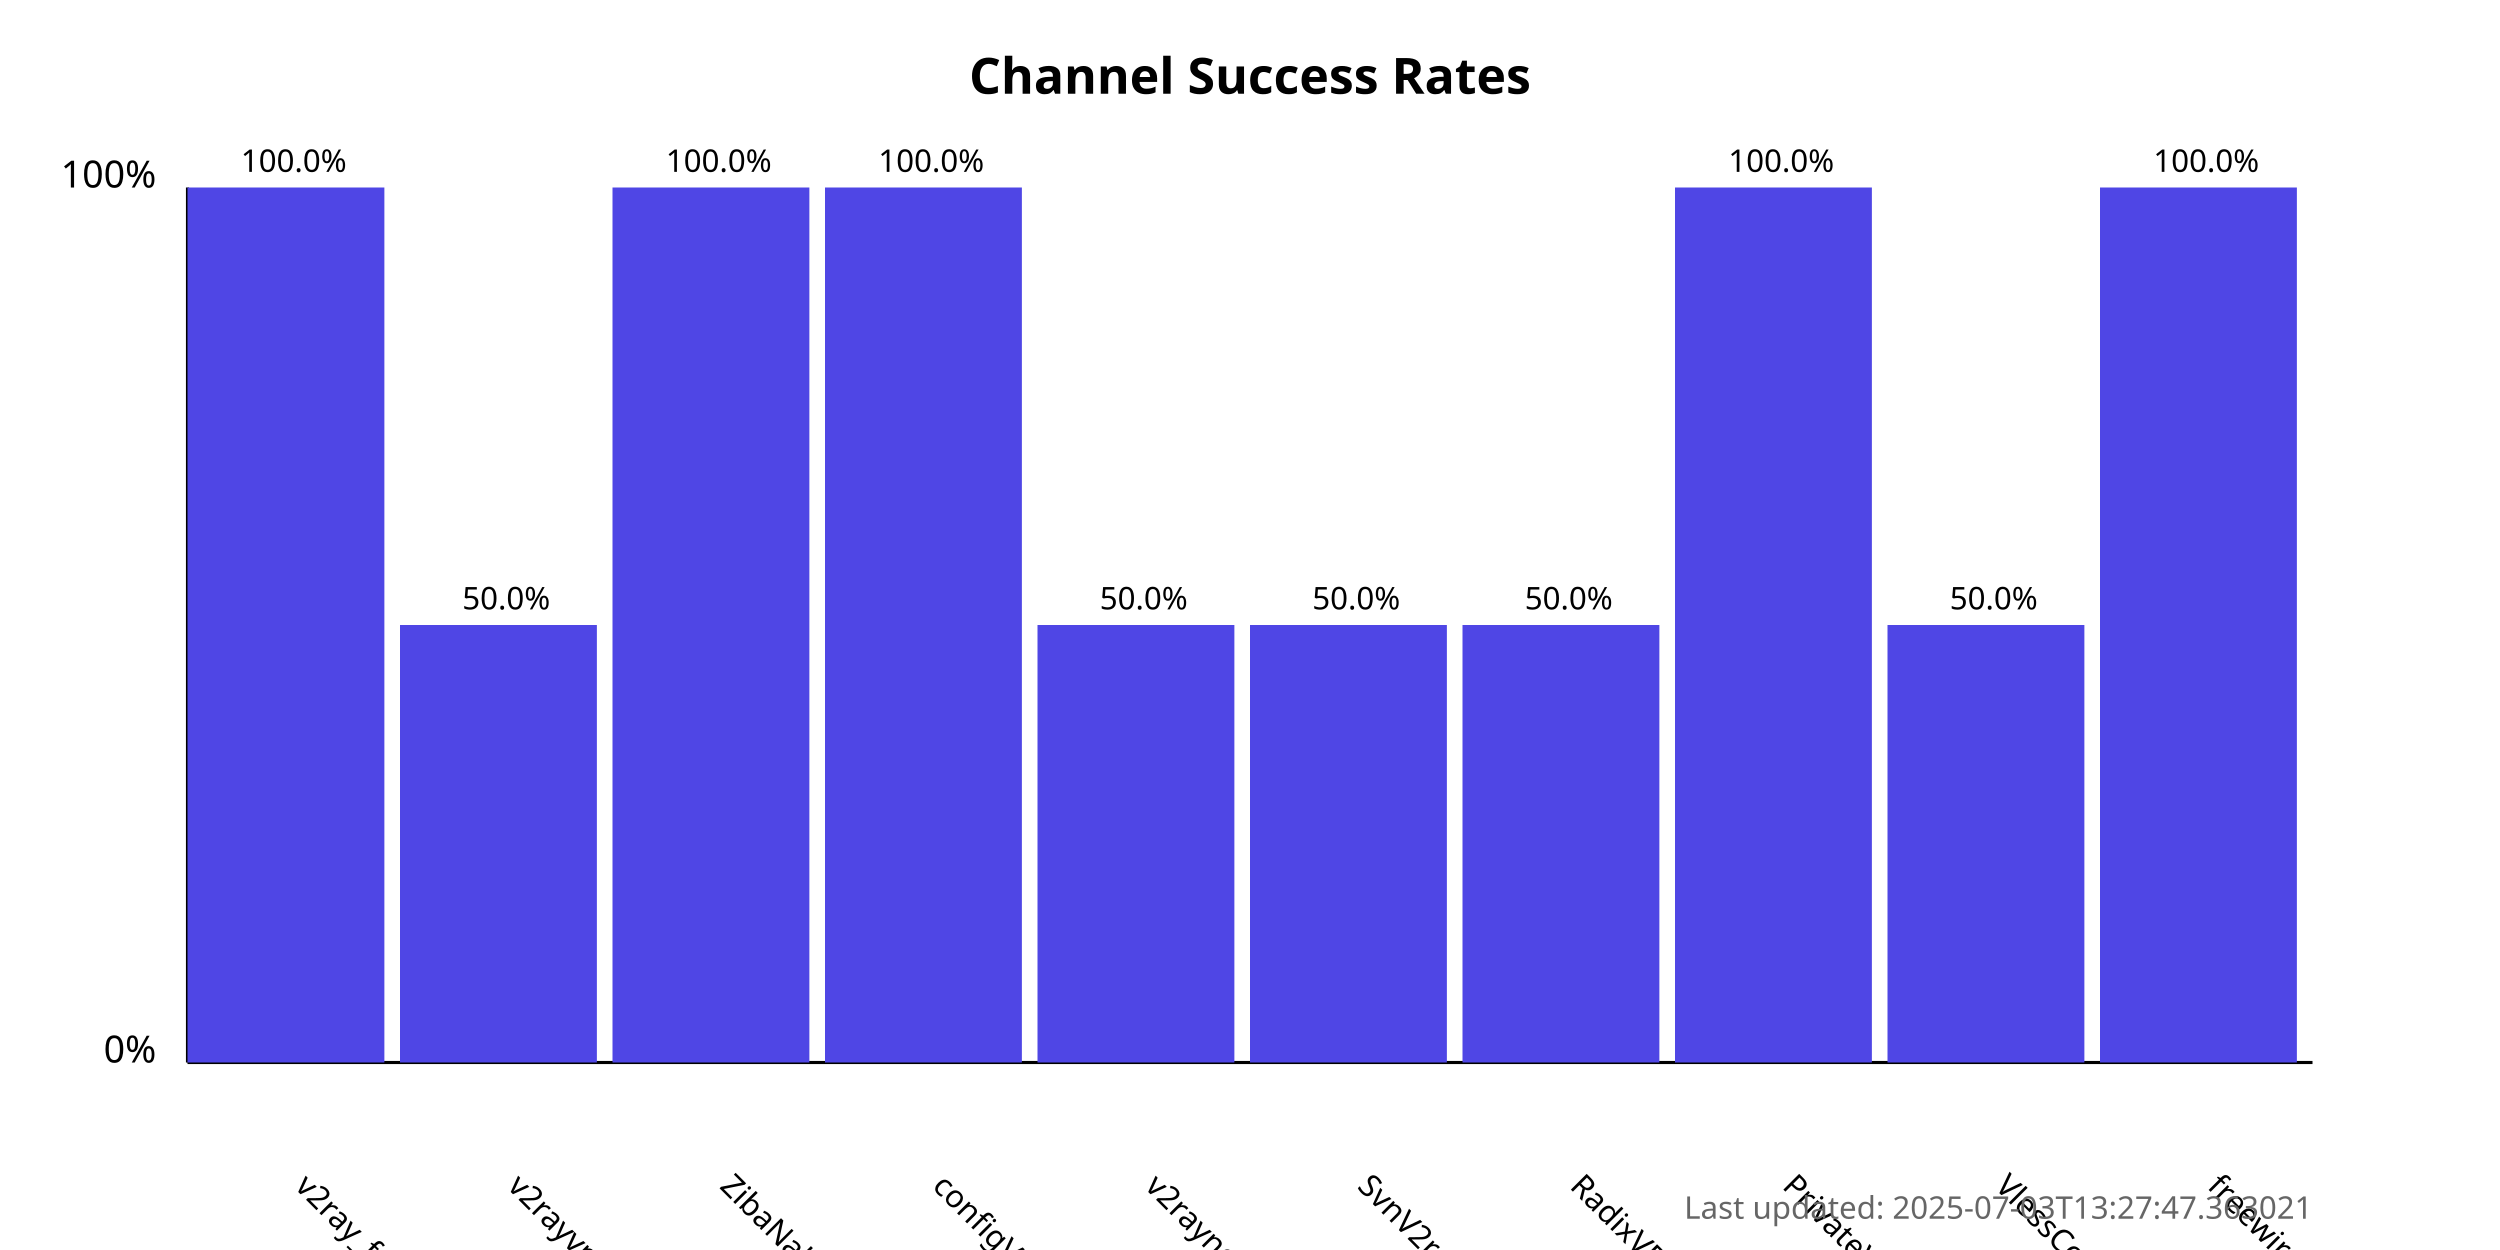
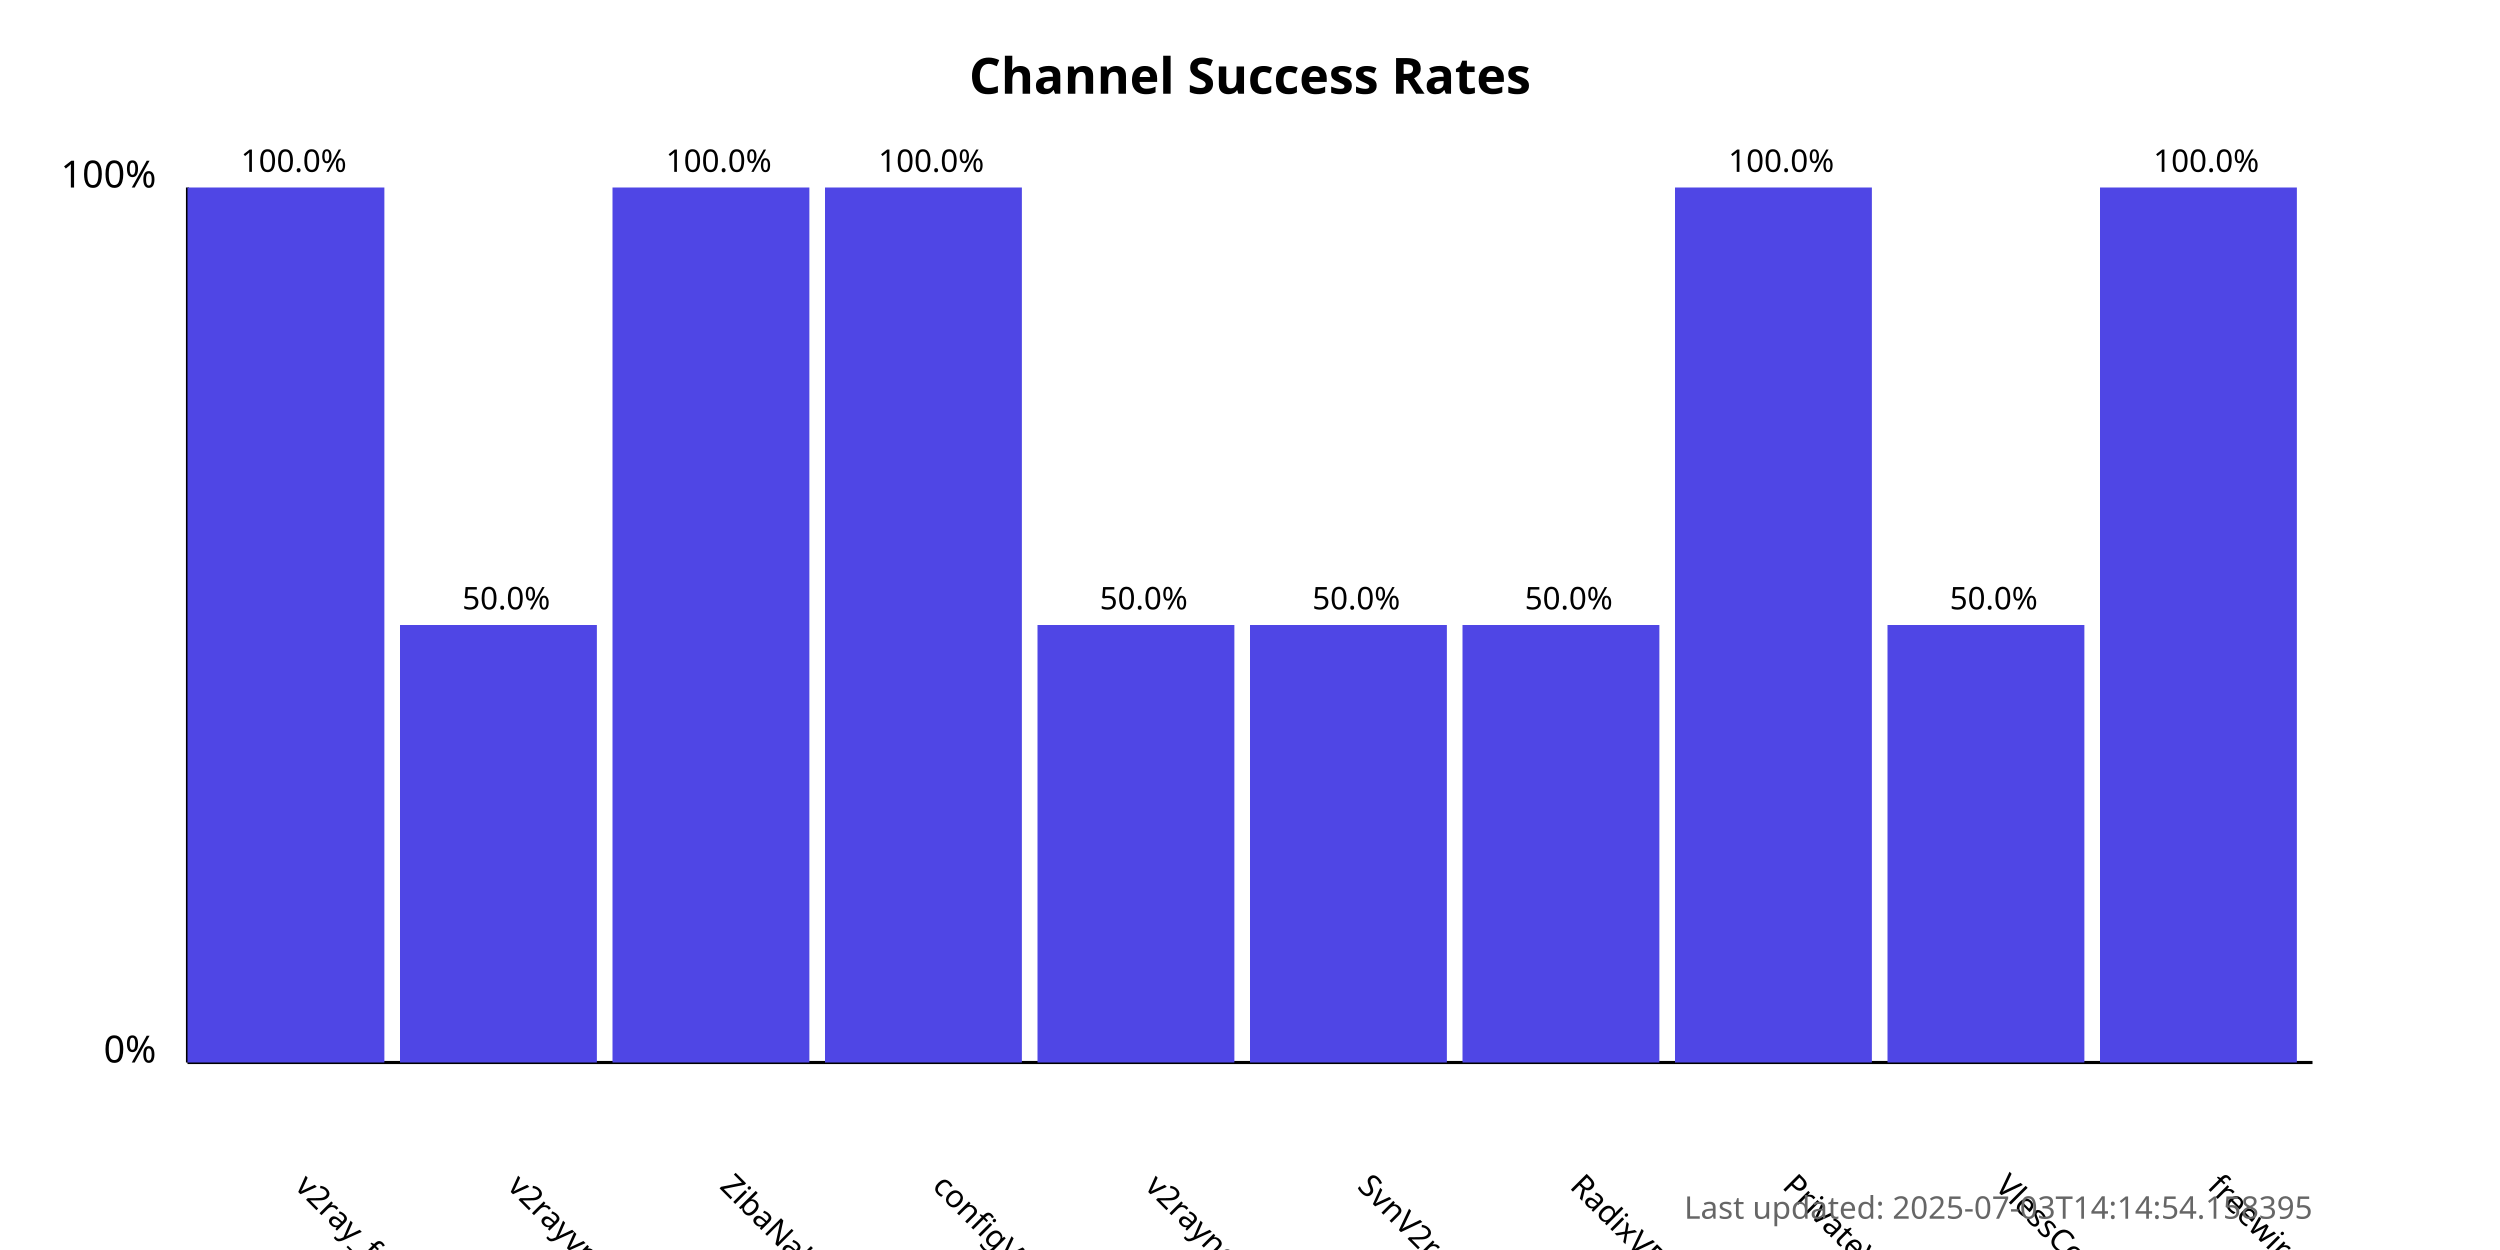
<svg xmlns="http://www.w3.org/2000/svg" width="800" height="400">
  <style>
            .chart-title { font: bold 16px sans-serif; }
            .axis-label { font: 12px sans-serif; }
            .tick-label { font: 10px sans-serif; }
            .bar { fill: #4f46e5; }
            .bar:hover { fill: #6366f1; }
            .timestamp { font: 10px sans-serif; fill: #666; }
        </style>
  <text x="400.0" y="30" text-anchor="middle" class="chart-title">
            Channel Success Rates
        </text>
  <line x1="60" y1="340" x2="60" y2="60" stroke="black" stroke-width="1" />
  <line x1="60" y1="340" x2="740" y2="340" stroke="black" stroke-width="1" />
  <text x="50" y="340" text-anchor="end" class="axis-label">0%</text>
  <text x="50" y="60" text-anchor="end" class="axis-label">100%</text>
  <g>
    <rect x="60" y="60.0" width="63.0" height="280.0" class="bar" />
    <text x="94.0" y="380" transform="rotate(45, 94.0, 380)" text-anchor="start" class="tick-label">
                v2ray_free_conf
            </text>
    <text x="94.0" y="55.0" text-anchor="middle" class="tick-label">
                100.0%
            </text>
  </g>
  <g>
    <rect x="128.0" y="200.0" width="63.0" height="140.0" class="bar" />
    <text x="162.0" y="380" transform="rotate(45, 162.0, 380)" text-anchor="start" class="tick-label">
                v2rayvpno
            </text>
    <text x="162.0" y="195.0" text-anchor="middle" class="tick-label">
                50.0%
            </text>
  </g>
  <g>
    <rect x="196.0" y="60.0" width="63.0" height="280.0" class="bar" />
    <text x="230.0" y="380" transform="rotate(45, 230.0, 380)" text-anchor="start" class="tick-label">
                ZibaNabz
            </text>
    <text x="230.0" y="55.0" text-anchor="middle" class="tick-label">
                100.0%
            </text>
  </g>
  <g>
    <rect x="264.0" y="60.0" width="63.0" height="280.0" class="bar" />
    <text x="298.0" y="380" transform="rotate(45, 298.0, 380)" text-anchor="start" class="tick-label">
                configV2rayForFree
            </text>
    <text x="298.0" y="55.0" text-anchor="middle" class="tick-label">
                100.0%
            </text>
  </g>
  <g>
    <rect x="332.0" y="200.0" width="63.0" height="140.0" class="bar" />
    <text x="366.0" y="380" transform="rotate(45, 366.0, 380)" text-anchor="start" class="tick-label">
                v2rayngvpn
            </text>
    <text x="366.0" y="195.0" text-anchor="middle" class="tick-label">
                50.0%
            </text>
  </g>
  <g>
    <rect x="400.0" y="200.0" width="63.0" height="140.0" class="bar" />
    <text x="434.0" y="380" transform="rotate(45, 434.0, 380)" text-anchor="start" class="tick-label">
                SvnV2ray
            </text>
    <text x="434.0" y="195.0" text-anchor="middle" class="tick-label">
                50.0%
            </text>
  </g>
  <g>
    <rect x="468.0" y="200.0" width="63.0" height="140.0" class="bar" />
    <text x="502.0" y="380" transform="rotate(45, 502.0, 380)" text-anchor="start" class="tick-label">
                RadixVPN
            </text>
    <text x="502.0" y="195.0" text-anchor="middle" class="tick-label">
                50.0%
            </text>
  </g>
  <g>
    <rect x="536.0" y="60.0" width="63.0" height="280.0" class="bar" />
    <text x="570.0" y="380" transform="rotate(45, 570.0, 380)" text-anchor="start" class="tick-label">
                PrivateVPNs
            </text>
    <text x="570.0" y="55.0" text-anchor="middle" class="tick-label">
                100.0%
            </text>
  </g>
  <g>
    <rect x="604.0" y="200.0" width="63.0" height="140.0" class="bar" />
    <text x="638.0" y="380" transform="rotate(45, 638.0, 380)" text-anchor="start" class="tick-label">
                VlessConfig
            </text>
    <text x="638.0" y="195.0" text-anchor="middle" class="tick-label">
                50.0%
            </text>
  </g>
  <g>
    <rect x="672.0" y="60.0" width="63.0" height="280.0" class="bar" />
    <text x="706.0" y="380" transform="rotate(45, 706.0, 380)" text-anchor="start" class="tick-label">
                freewireguard
            </text>
    <text x="706.0" y="55.0" text-anchor="middle" class="tick-label">
                100.0%
            </text>
  </g>
  <text x="740" y="390" text-anchor="end" class="timestamp">
-             Last updated: 2025-07-03T13:27:47.363021
+             Last updated: 2025-07-03T14:14:54.158395
        </text>
</svg>
